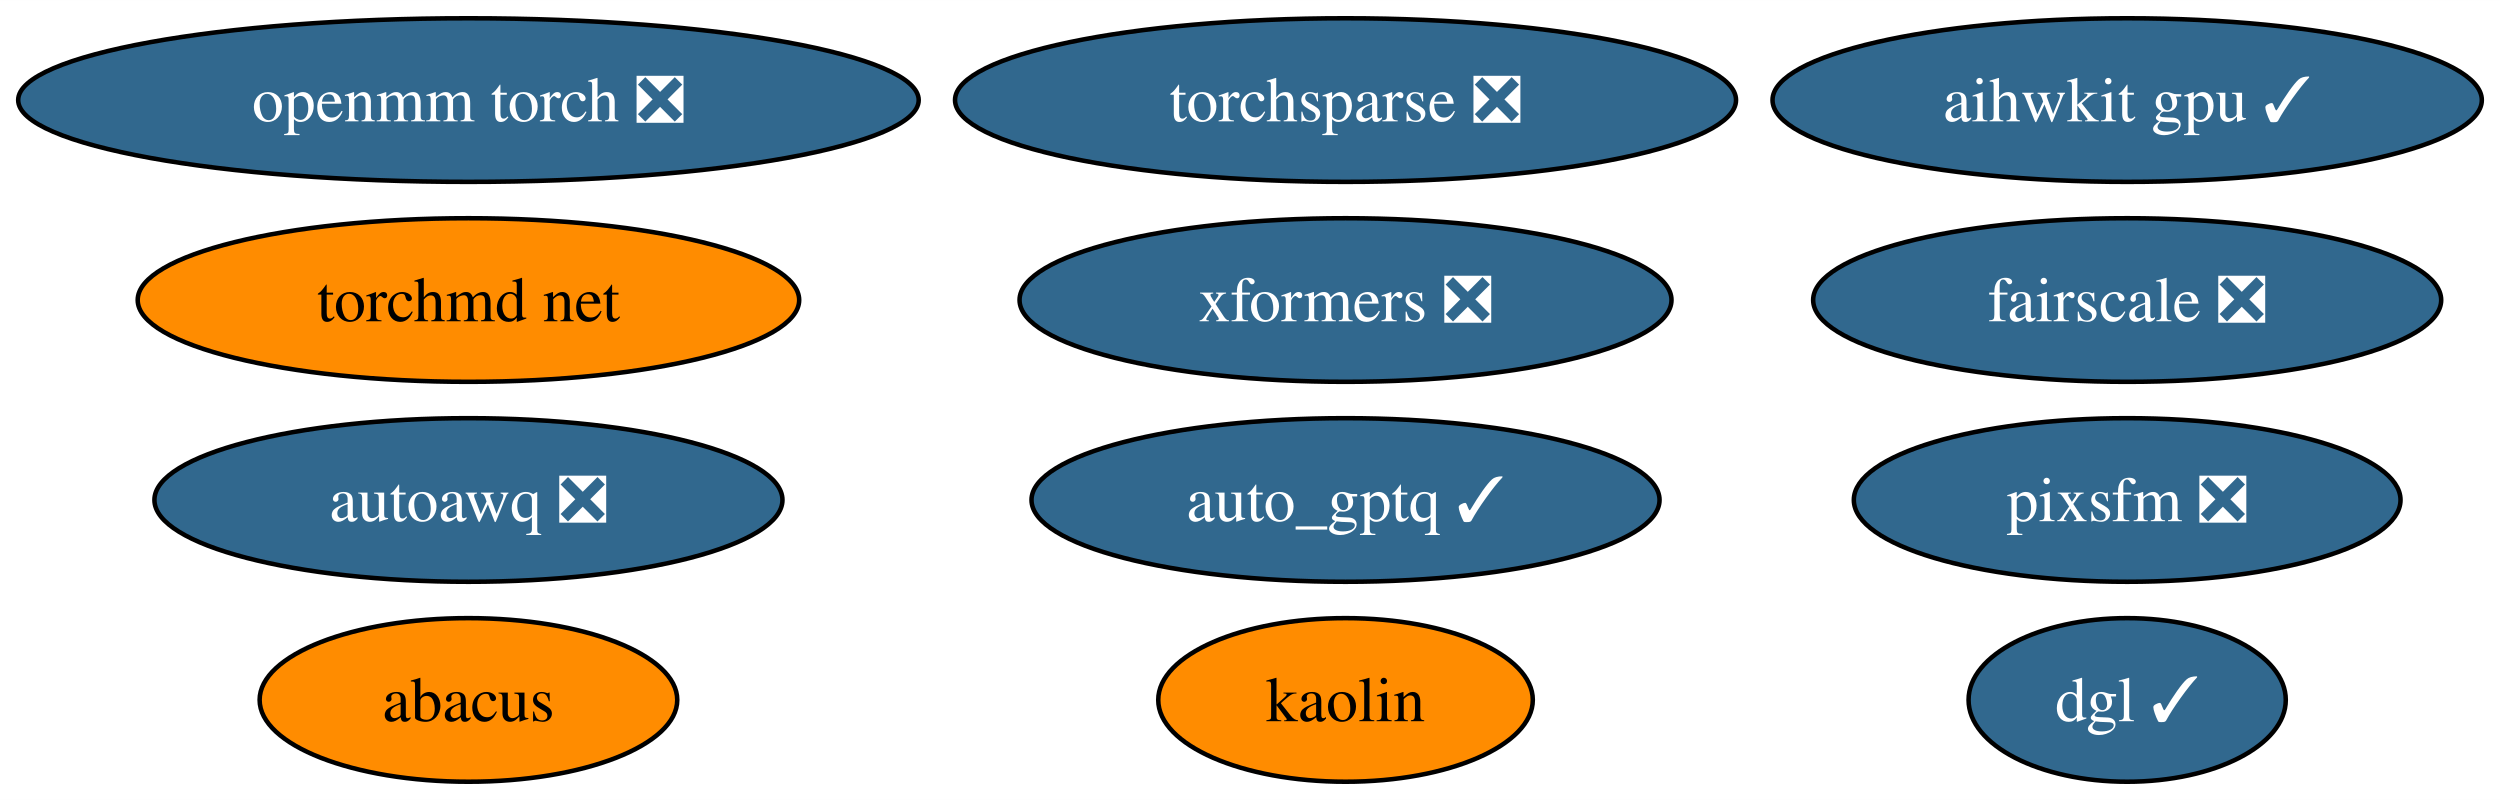
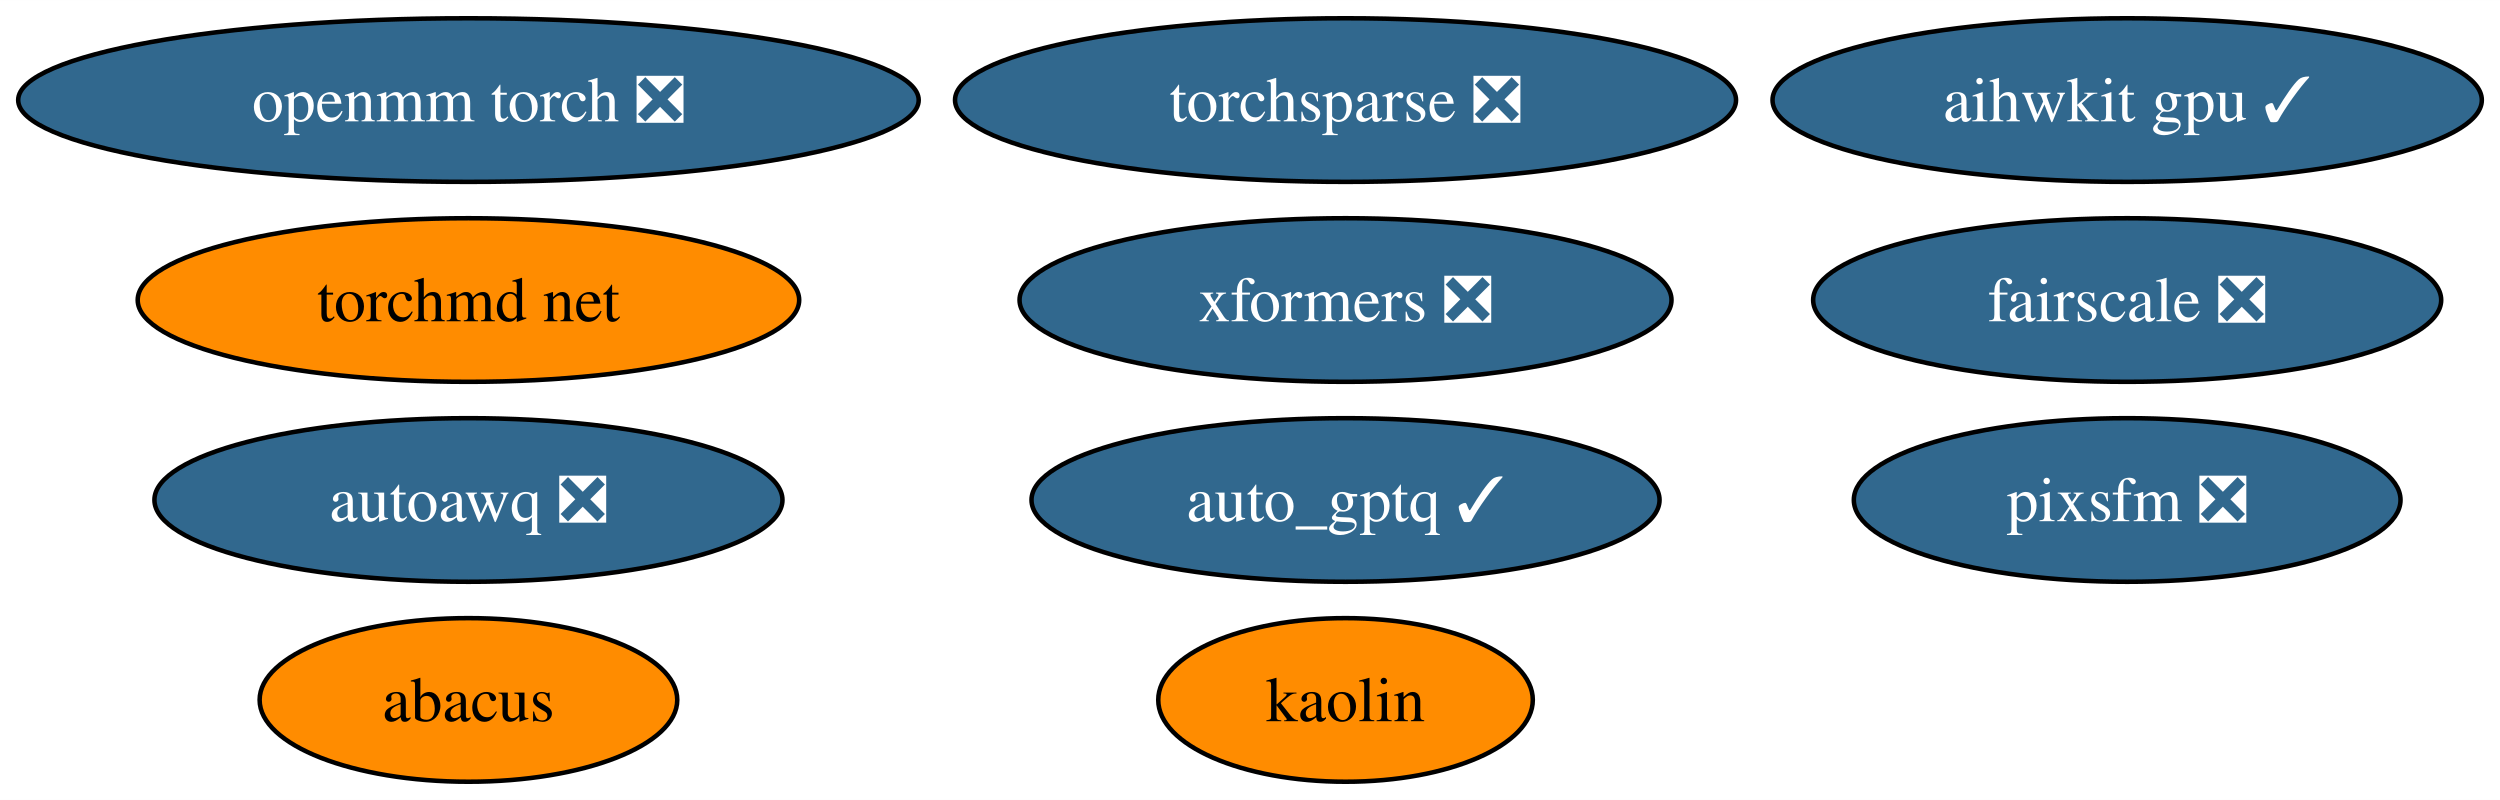
<svg xmlns="http://www.w3.org/2000/svg" xmlns:xlink="http://www.w3.org/1999/xlink" width="550pt" height="176pt" viewBox="0.00 0.00 550.12 176.00">
  <g id="graph0" class="graph" transform="scale(1 1) rotate(0) translate(4 172)">
    <polygon fill="white" stroke="none" points="-4,4 -4,-172 546.12,-172 546.12,4 -4,4" />
    <g id="node1" class="node">
      <g id="a_node1">
        <a xlink:href="https://github.com/conda-forge/openmm-torch-feedstock/pull/52" xlink:title="openmm torch ❎">
          <ellipse fill="#31688e" stroke="black" cx="99.08" cy="-150" rx="99.08" ry="18" />
          <text text-anchor="middle" x="99.08" y="-145.32" font-family="Times,serif" font-size="14.00" fill="white">openmm torch ❎</text>
        </a>
      </g>
    </g>
    <g id="node2" class="node">
      <g id="a_node2">
        <a xlink:href="https://github.com/conda-forge/torchsparse-feedstock/pull/35" xlink:title="torchsparse ❎">
          <ellipse fill="#31688e" stroke="black" cx="292.08" cy="-150" rx="85.93" ry="18" />
          <text text-anchor="middle" x="292.08" y="-145.32" font-family="Times,serif" font-size="14.00" fill="white">torchsparse ❎</text>
        </a>
      </g>
    </g>
    <g id="node3" class="node">
      <g id="a_node3">
        <a xlink:href="https://github.com/conda-forge/kaolin-feedstock" xlink:title="kaolin">
          <ellipse fill="#ff8c00" stroke="black" cx="292.08" cy="-18" rx="41.21" ry="18" />
          <text text-anchor="middle" x="292.08" y="-13.32" font-family="Times,serif" font-size="14.00">kaolin</text>
        </a>
      </g>
    </g>
    <g id="node4" class="node">
      <g id="a_node4">
        <a xlink:href="https://github.com/conda-forge/fairscale-feedstock/pull/34" xlink:title="fairscale ❎">
          <ellipse fill="#31688e" stroke="black" cx="464.08" cy="-106" rx="69.1" ry="18" />
          <text text-anchor="middle" x="464.08" y="-101.33" font-family="Times,serif" font-size="14.00" fill="white">fairscale ❎</text>
        </a>
      </g>
    </g>
    <g id="node5" class="node">
      <g id="a_node5">
        <a xlink:href="https://github.com/conda-forge/xformers-feedstock/pull/24" xlink:title="xformers ❎">
          <ellipse fill="#31688e" stroke="black" cx="292.08" cy="-106" rx="71.73" ry="18" />
          <text text-anchor="middle" x="292.08" y="-101.33" font-family="Times,serif" font-size="14.00" fill="white">xformers ❎</text>
        </a>
      </g>
    </g>
    <g id="node6" class="node">
      <g id="a_node6">
        <a xlink:href="https://github.com/conda-forge/pixsfm-feedstock/pull/20" xlink:title="pixsfm ❎">
          <ellipse fill="#31688e" stroke="black" cx="464.08" cy="-62" rx="60.15" ry="18" />
          <text text-anchor="middle" x="464.08" y="-57.33" font-family="Times,serif" font-size="14.00" fill="white">pixsfm ❎</text>
        </a>
      </g>
    </g>
    <g id="node7" class="node">
      <g id="a_node7">
        <a xlink:href="https://github.com/conda-forge/abacus-feedstock" xlink:title="abacus">
          <ellipse fill="#ff8c00" stroke="black" cx="99.08" cy="-18" rx="45.95" ry="18" />
          <text text-anchor="middle" x="99.08" y="-13.32" font-family="Times,serif" font-size="14.00">abacus</text>
        </a>
      </g>
    </g>
    <g id="node8" class="node">
      <g id="a_node8">
-         <a xlink:href="https://github.com/conda-forge/dgl-feedstock/pull/38" xlink:title="dgl ✓">
-           <ellipse fill="#31688e" stroke="black" cx="464.08" cy="-18" rx="34.9" ry="18" />
-           <text text-anchor="middle" x="464.08" y="-13.32" font-family="Times,serif" font-size="14.00" fill="white">dgl ✓</text>
-         </a>
-       </g>
-     </g>
-     <g id="node9" class="node">
-       <g id="a_node9">
        <a xlink:href="https://github.com/conda-forge/aihwkit-gpu-feedstock/pull/10" xlink:title="aihwkit gpu ✓">
          <ellipse fill="#31688e" stroke="black" cx="464.08" cy="-150" rx="78.04" ry="18" />
          <text text-anchor="middle" x="464.08" y="-145.32" font-family="Times,serif" font-size="14.00" fill="white">aihwkit gpu ✓</text>
        </a>
      </g>
    </g>
-     <g id="node10" class="node">
-       <g id="a_node10">
+     <g id="node9" class="node">
+       <g id="a_node9">
        <a xlink:href="https://github.com/conda-forge/torchmd-net-feedstock" xlink:title="torchmd net">
          <ellipse fill="#ff8c00" stroke="black" cx="99.08" cy="-106" rx="72.78" ry="18" />
          <text text-anchor="middle" x="99.08" y="-101.33" font-family="Times,serif" font-size="14.00">torchmd net</text>
        </a>
      </g>
    </g>
-     <g id="node11" class="node">
-       <g id="a_node11">
+     <g id="node10" class="node">
+       <g id="a_node10">
        <a xlink:href="https://github.com/conda-forge/autoawq-feedstock/pull/7" xlink:title="autoawq ❎">
          <ellipse fill="#31688e" stroke="black" cx="99.08" cy="-62" rx="69.1" ry="18" />
          <text text-anchor="middle" x="99.08" y="-57.33" font-family="Times,serif" font-size="14.00" fill="white">autoawq ❎</text>
        </a>
      </g>
    </g>
-     <g id="node12" class="node">
-       <g id="a_node12">
+     <g id="node11" class="node">
+       <g id="a_node11">
        <a xlink:href="https://github.com/conda-forge/auto_gptq-feedstock/pull/4" xlink:title="auto_gptq ✓">
          <ellipse fill="#31688e" stroke="black" cx="292.08" cy="-62" rx="69.1" ry="18" />
          <text text-anchor="middle" x="292.08" y="-57.33" font-family="Times,serif" font-size="14.00" fill="white">auto_gptq ✓</text>
        </a>
      </g>
    </g>
  </g>
</svg>
